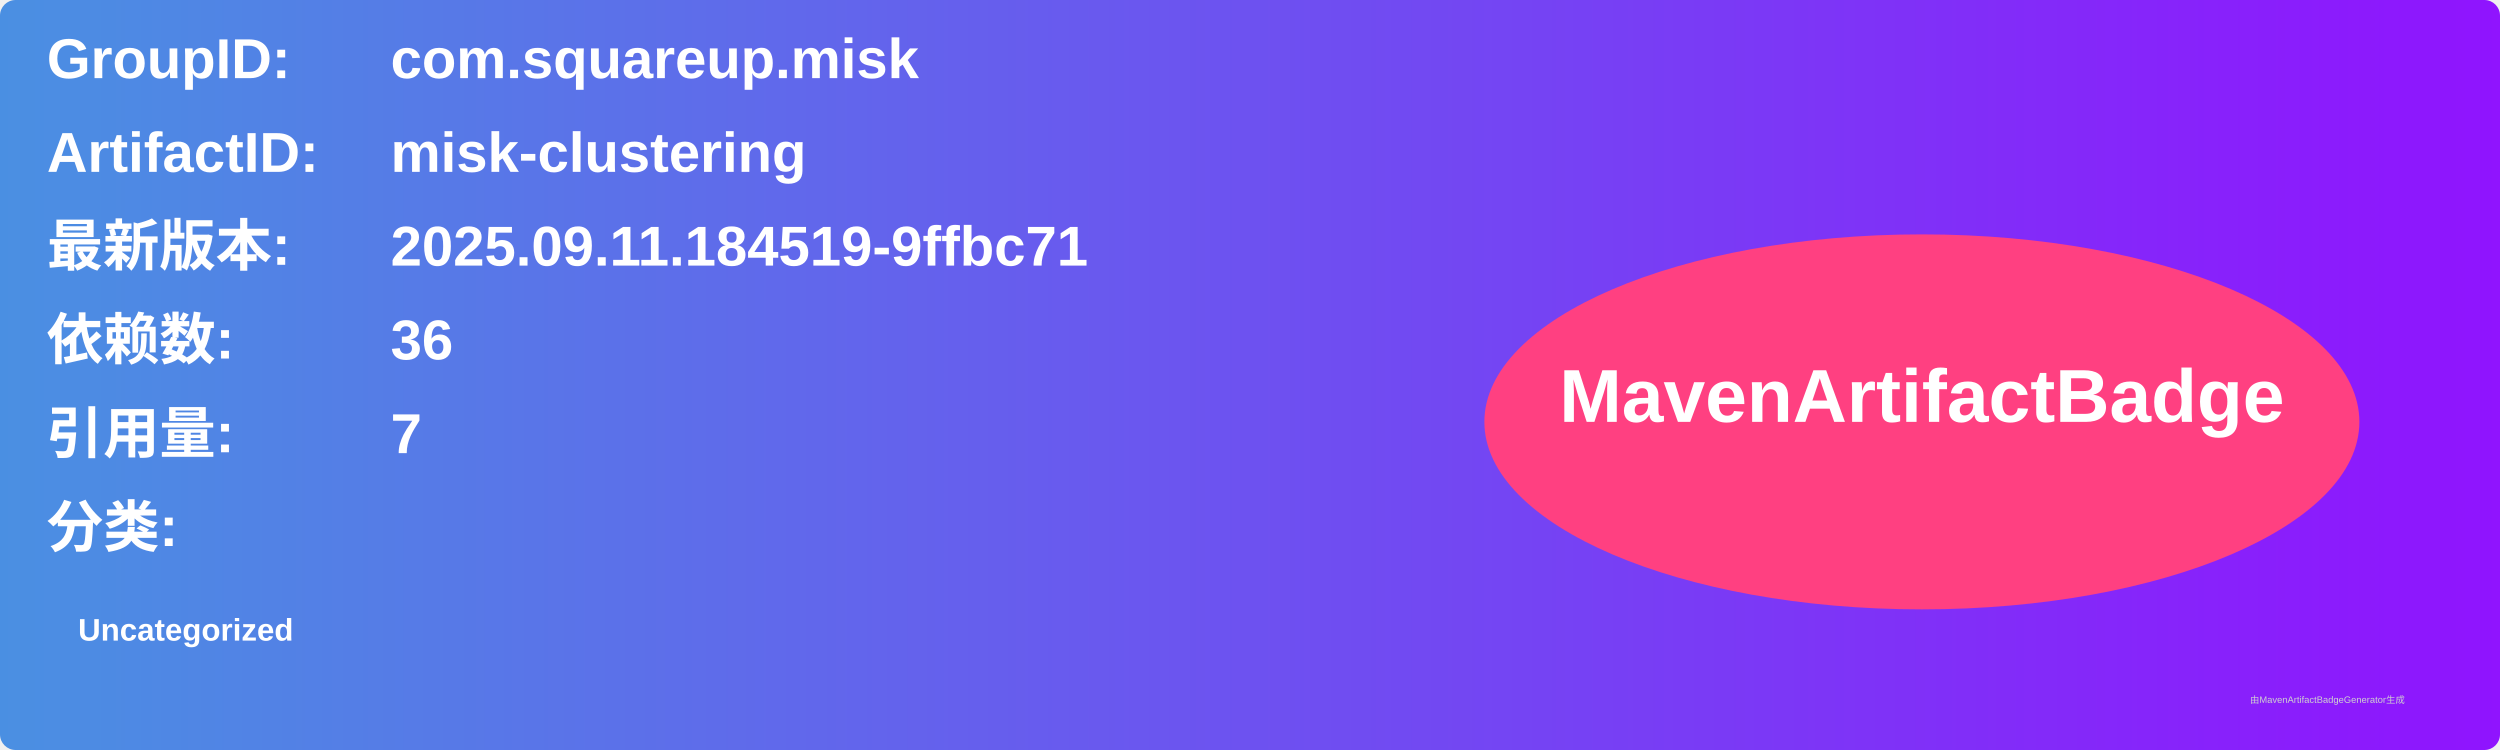
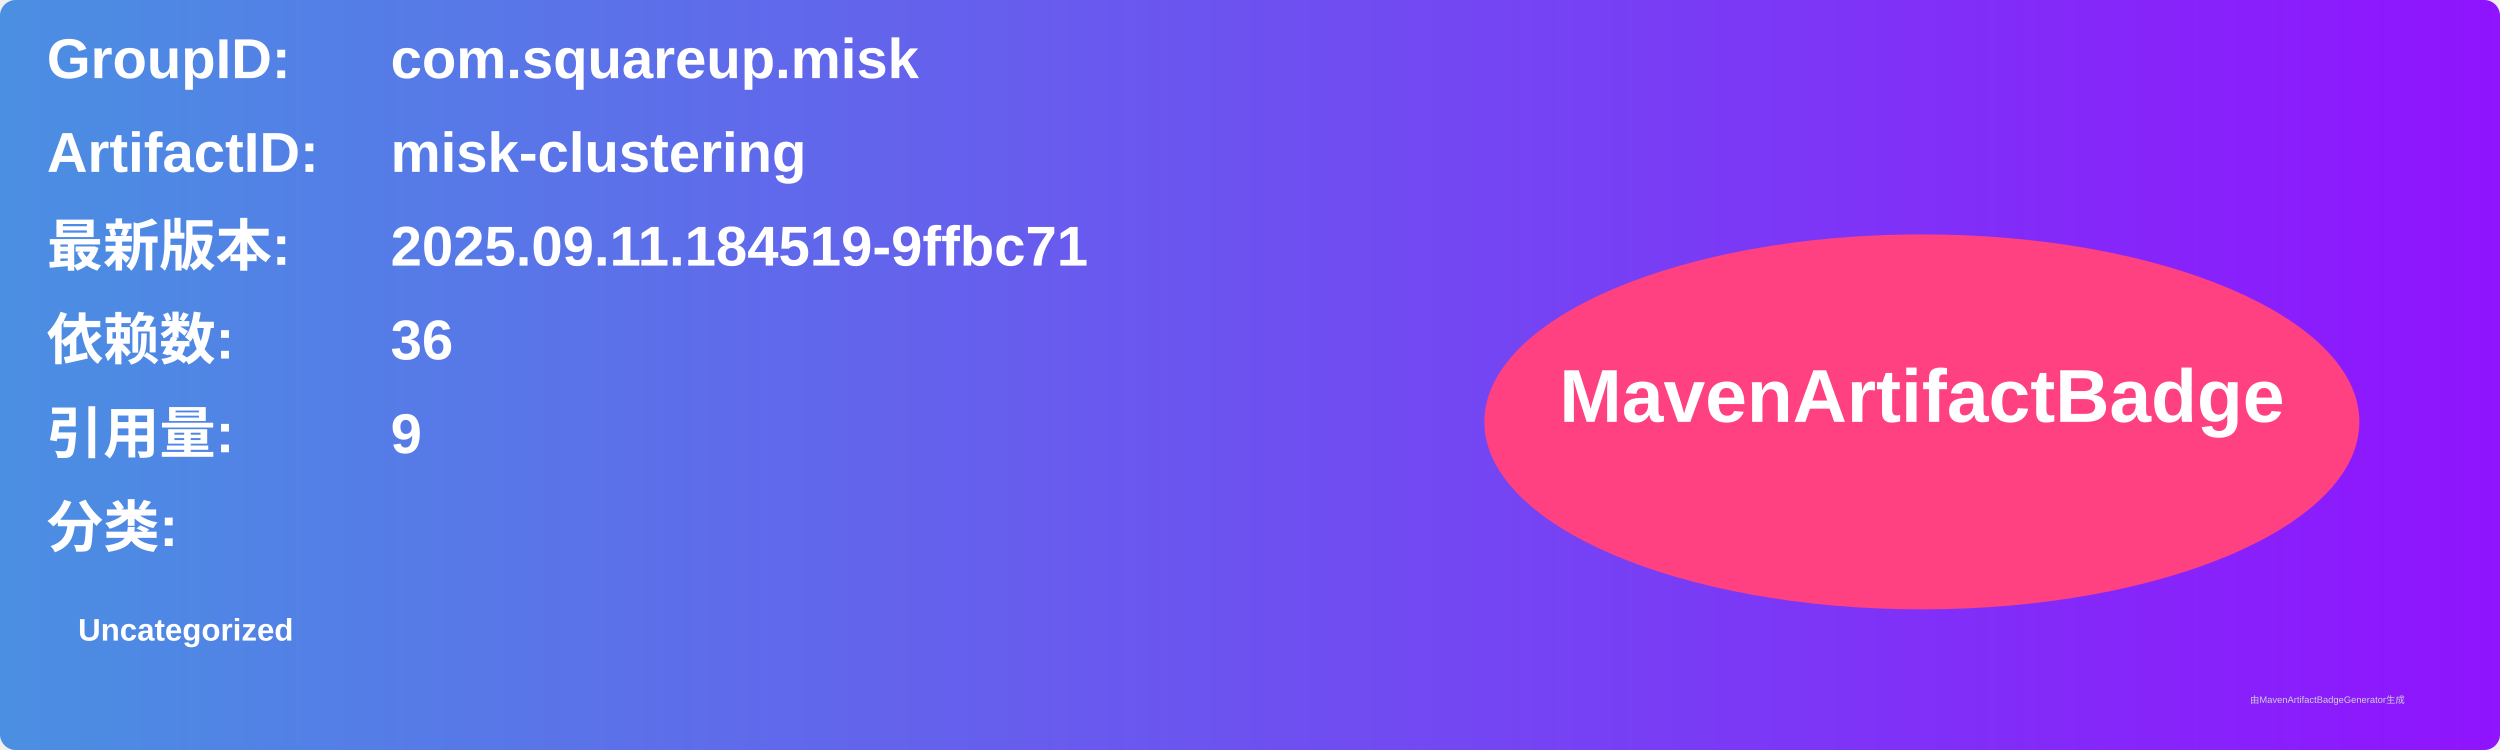
<svg xmlns="http://www.w3.org/2000/svg" width="800" height="240" viewBox="0 0 800 240">
  <linearGradient id="grad" x1="0%" y1="0%" x2="100%" y2="0%">
    <stop offset="0%" stop-color="#4a90e2" />
    <stop offset="100%" stop-color="#9013fe" />
  </linearGradient>
  <rect width="100%" height="100%" rx="5" ry="5" fill="url(#grad)" />
  <g transform="translate(15, 15)">
    <text x="0" y="10" font-family="Arial" font-size="18" fill="white" font-weight="bold" width="260">GroupID:</text>
    <text x="110" y="10" font-family="Arial" font-size="18" fill="white" font-weight="bold" width="460">com.squareup.misk</text>
    <text x="0" y="40" font-family="Arial" font-size="18" fill="white" font-weight="bold" width="260">ArtifactID:</text>
    <text x="110" y="40" font-family="Arial" font-size="18" fill="white" font-weight="bold" width="460">misk-clustering</text>
    <text x="0" y="70" font-family="Arial" font-size="18" fill="white" font-weight="bold">最新版本:</text>
    <text x="110" y="70" font-family="Arial" font-size="18" fill="white" font-weight="bold">
      <tspan font-weight="bold">2025.09.11.184519-9ffbc71</tspan>
    </text>
    <text x="0" y="100" font-family="Arial" font-size="18" fill="white" font-weight="bold">依赖数: </text>
    <text x="110" y="100" font-family="Arial" font-size="18" fill="white">
      <tspan font-weight="bold">36</tspan>
    </text>
    <text x="0" y="130" font-family="Arial" font-size="18" fill="white" font-weight="bold">引用量: </text>
    <text x="110" y="130" font-family="Arial" font-size="18" fill="white">
-       <tspan font-weight="bold">7</tspan>
+       <tspan font-weight="bold">9</tspan>
    </text>
    <text x="0" y="160" font-family="Arial" font-size="18" fill="white" font-weight="bold">分类:</text>
    <text x="10" y="190" font-family="Arial" font-size="10" fill="white">
      <tspan font-weight="bold">Uncategorized</tspan>
    </text>
    <ellipse cx="600" cy="120" rx="140" ry="60" fill="#ff4081" />
    <text x="600" y="120" text-anchor="middle" font-family="Arial" font-size="24" fill="white" font-weight="bold">MavenArtifactBadge</text>
  </g>
  <text x="720" y="225" font-family="Arial" font-size="3" fill="#d0d0d0">由MavenArtifactBadgeGenerator生成</text>
</svg>
